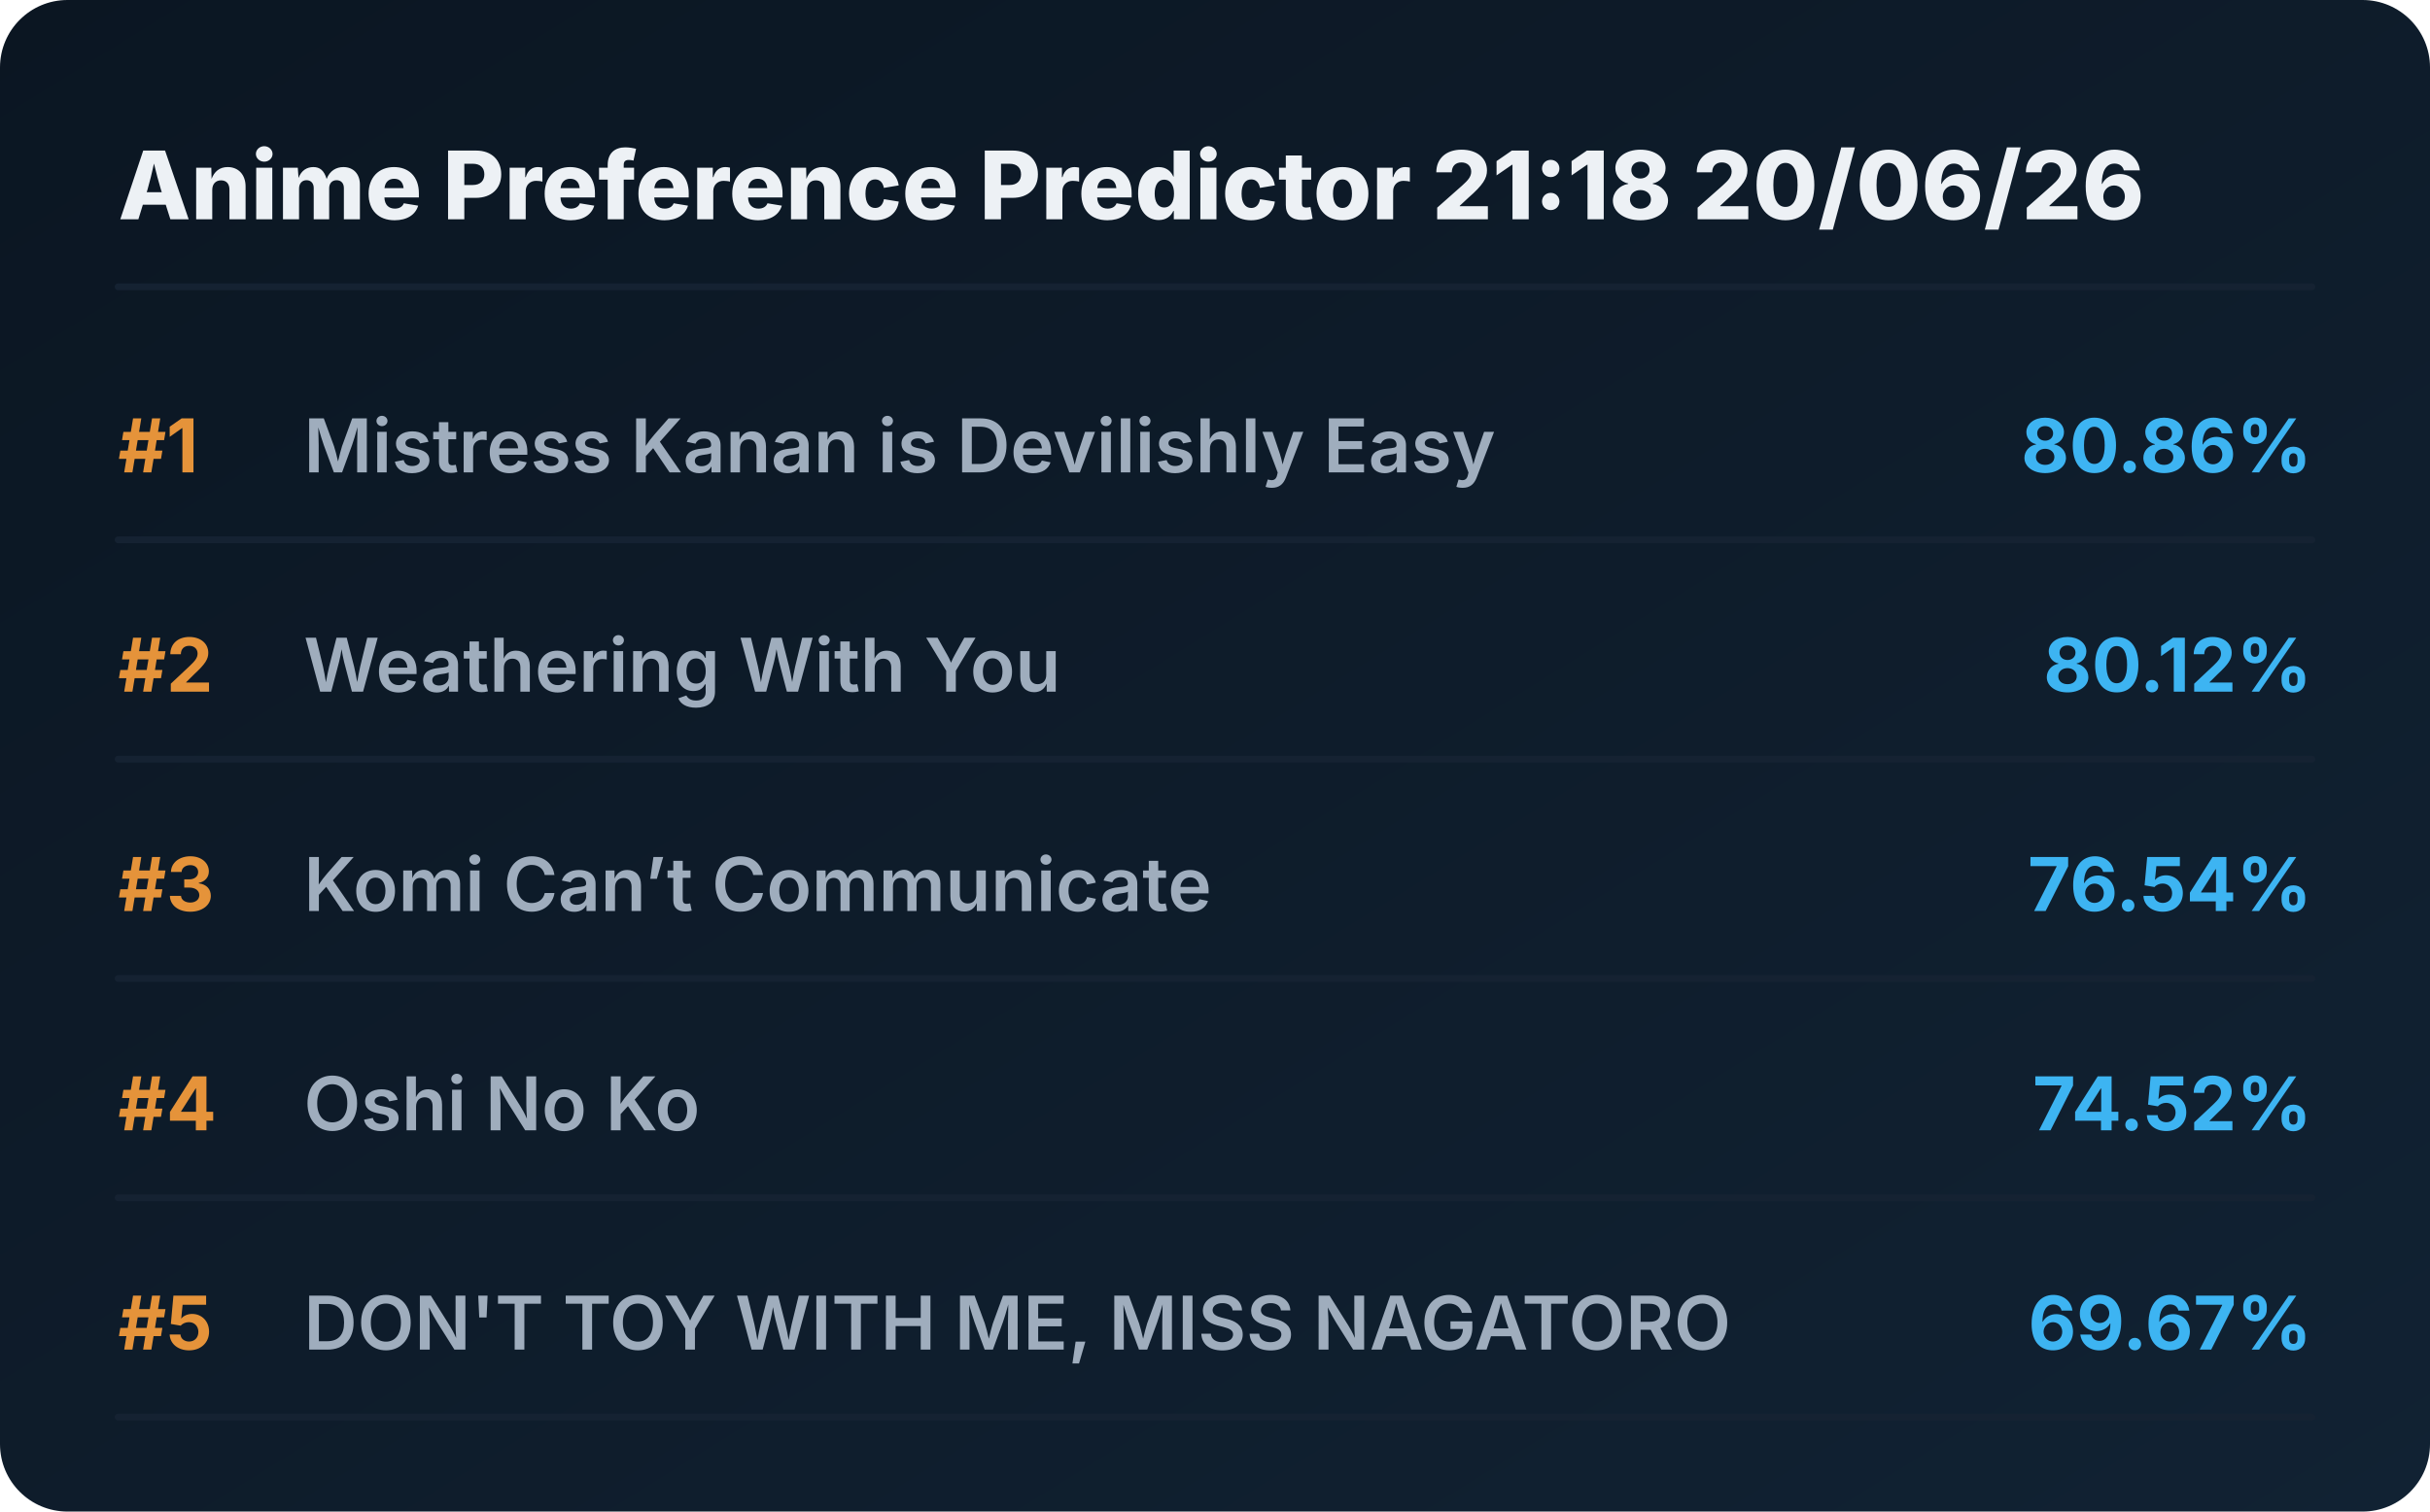
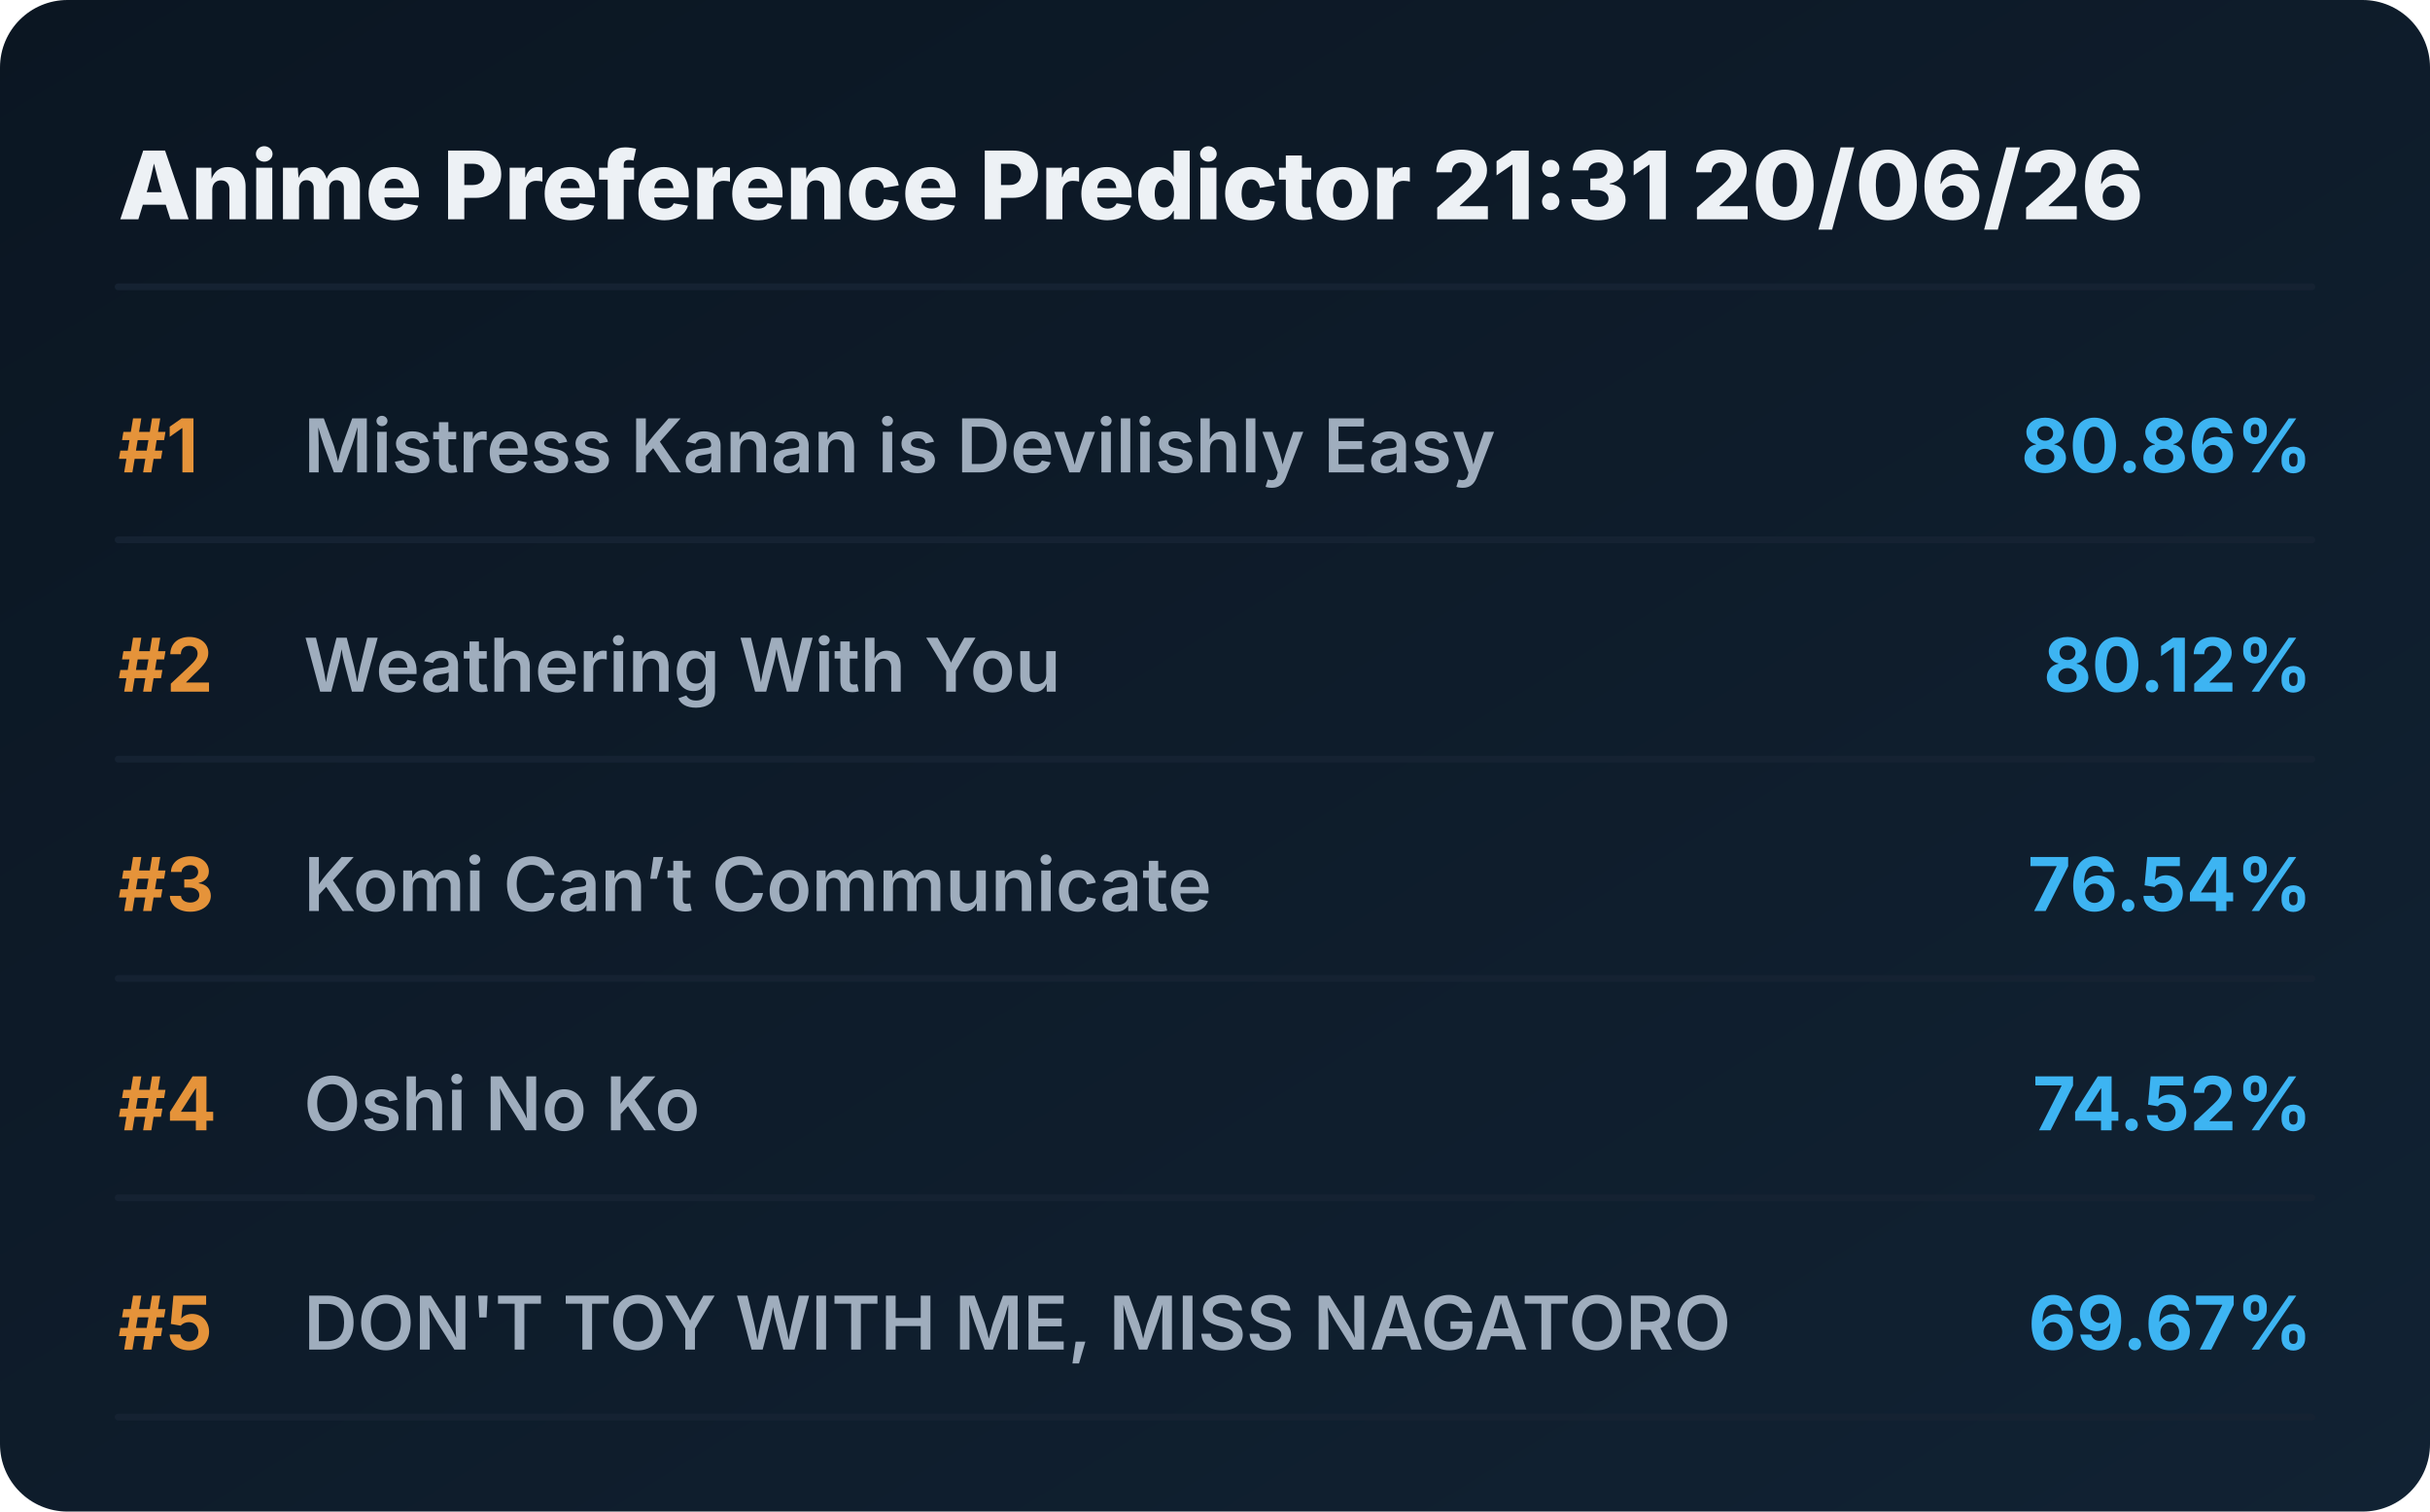
<svg xmlns="http://www.w3.org/2000/svg" viewBox="0 0 720 448" preserveAspectRatio="xMidYMid meet" style="width: 100%; height: auto; max-width: 720px;">
  <defs>
    <linearGradient id="boxGrad" x1="0%" y1="0%" x2="100%" y2="100%">
      <stop offset="0%" stop-color="#0b1622" />
      <stop offset="100%" stop-color="#112233" />
    </linearGradient>
    <clipPath id="titleClip">
      <rect x="90" y="0" width="510" height="100%" />
    </clipPath>
  </defs>
  <style>
    .bg { fill: url(#boxGrad); rx: 20px; }
    .header { font-family: 'Overpass', 'Inter', system-ui, sans-serif; font-weight: 800; font-size: 28px; fill: #edf1f5; }
    .rank { font-family: 'Overpass', 'Inter', system-ui, sans-serif; font-weight: 700; font-size: 22px; fill: #e5933a; }
    .title { font-family: 'Overpass', 'Inter', system-ui, sans-serif; font-weight: 600; font-size: 22px; fill: #9fadbd; }
    .score { font-family: 'Overpass', 'Inter', system-ui, sans-serif; font-weight: 700; font-size: 22px; fill: #3db4f2; }
    .line { stroke: #152232; stroke-width: 2; stroke-linecap: round; }
  </style>
  <rect class="bg" width="720" height="448" />
-   <text x="35" y="65" class="header">Anime Preference Predictor 21:18 20/06/26</text>
+   <text x="35" y="65" class="header">Anime Preference Predictor 21:31 20/06/26</text>
  <line x1="35" y1="85" x2="685" y2="85" class="line" />
  <g transform="translate(0, 0)">
    <text x="35" y="140" class="rank">#1</text>
    <text x="90" y="140" class="title">Mistress Kanan is Devilishly Easy</text>
    <text x="685" y="140" class="score" text-anchor="end">80.86%</text>
    <line x1="35" y1="160" x2="685" y2="160" class="line" />
  </g>
  <g transform="translate(0, 65)">
    <text x="35" y="140" class="rank">#2</text>
    <text x="90" y="140" class="title">Weathering With You</text>
    <text x="685" y="140" class="score" text-anchor="end">80.12%</text>
    <line x1="35" y1="160" x2="685" y2="160" class="line" />
  </g>
  <g transform="translate(0, 130)">
    <text x="35" y="140" class="rank">#3</text>
    <text x="90" y="140" class="title">Komi Can’t Communicate</text>
    <text x="685" y="140" class="score" text-anchor="end">76.54%</text>
    <line x1="35" y1="160" x2="685" y2="160" class="line" />
  </g>
  <g transform="translate(0, 195)">
    <text x="35" y="140" class="rank">#4</text>
    <text x="90" y="140" class="title">Oshi No Ko</text>
    <text x="685" y="140" class="score" text-anchor="end">74.52%</text>
    <line x1="35" y1="160" x2="685" y2="160" class="line" />
  </g>
  <g transform="translate(0, 260)">
    <text x="35" y="140" class="rank">#5</text>
    <text x="90" y="140" class="title">DON'T TOY WITH ME, MISS NAGATORO</text>
    <text x="685" y="140" class="score" text-anchor="end">69.67%</text>
    <line x1="35" y1="160" x2="685" y2="160" class="line" />
  </g>
</svg>
